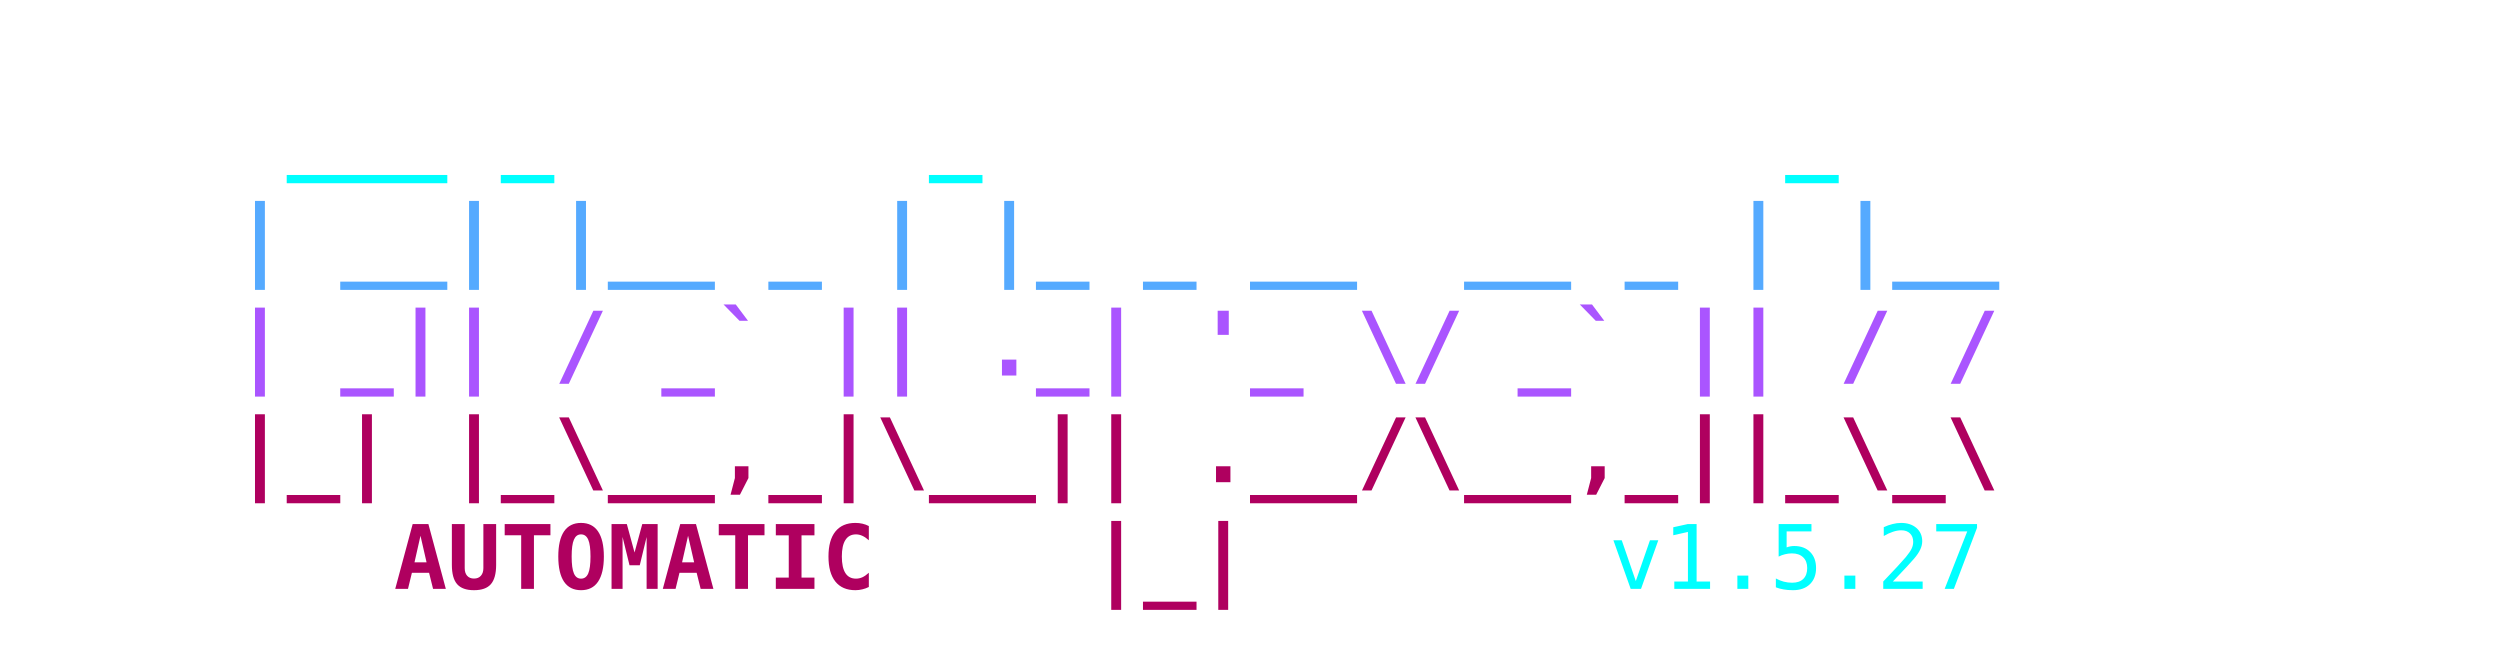
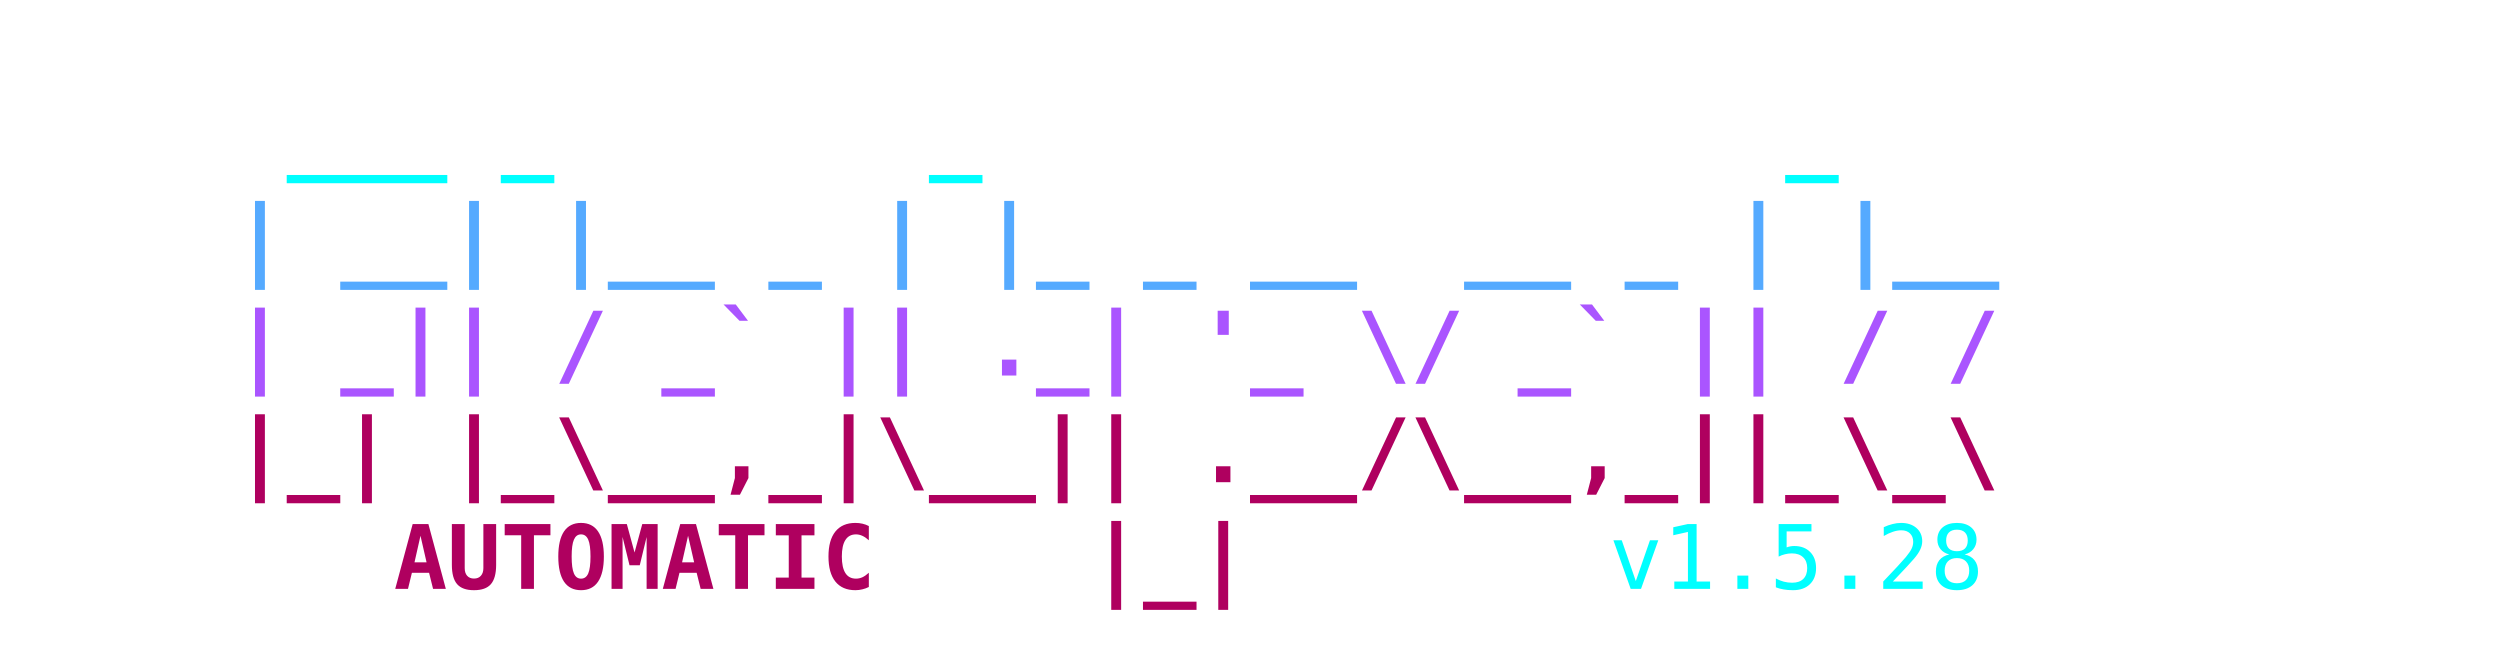
<svg xmlns="http://www.w3.org/2000/svg" viewBox="0 0 450 120" width="100%" height="100%">
  <style>
    .ascii { font-family: ui-monospace, SFMono-Regular, Menlo, Monaco, Consolas, monospace; font-size: 16px; font-weight: bold; }
    .c1 { fill: #00FFFF; }
    .c2 { fill: #55AAFF; }
    .c3 { fill: #AA55FF; }
    .c4 { fill: #AF005F; }
    .c-auto { fill: #2c3e50; } /* Light mode default text color */
    @media (prefers-color-scheme: dark) {
      .c-auto { fill: #e0e0e0; } /* Dark mode text color */
    }
    .c-text { font-weight: normal; }
  </style>
  <text y="10" class="ascii" xml:space="preserve">
    <tspan x="50%" dy="1.2em" text-anchor="middle" class="c1">  ___ _       _               _    </tspan>
    <tspan x="50%" dy="1.2em" text-anchor="middle" class="c2"> | __| |__ _ | |_ _ __  __ _ | |__ </tspan>
    <tspan x="50%" dy="1.2em" text-anchor="middle" class="c3"> | _|| / _` || ._| '_ \/ _` || / / </tspan>
    <tspan x="50%" dy="1.2em" text-anchor="middle" class="c4"> |_| |_\__,_|\__|| .__/\__,_||_\_\ </tspan>
    <tspan x="225" dy="1.2em" text-anchor="middle" class="c4">    AUTOMATIC    |_|               </tspan>
-     <tspan x="280" class="c1 c-text"> v1.5.27</tspan>
+     <tspan x="280" class="c1 c-text"> v1.5.28</tspan>
  </text>
</svg>
